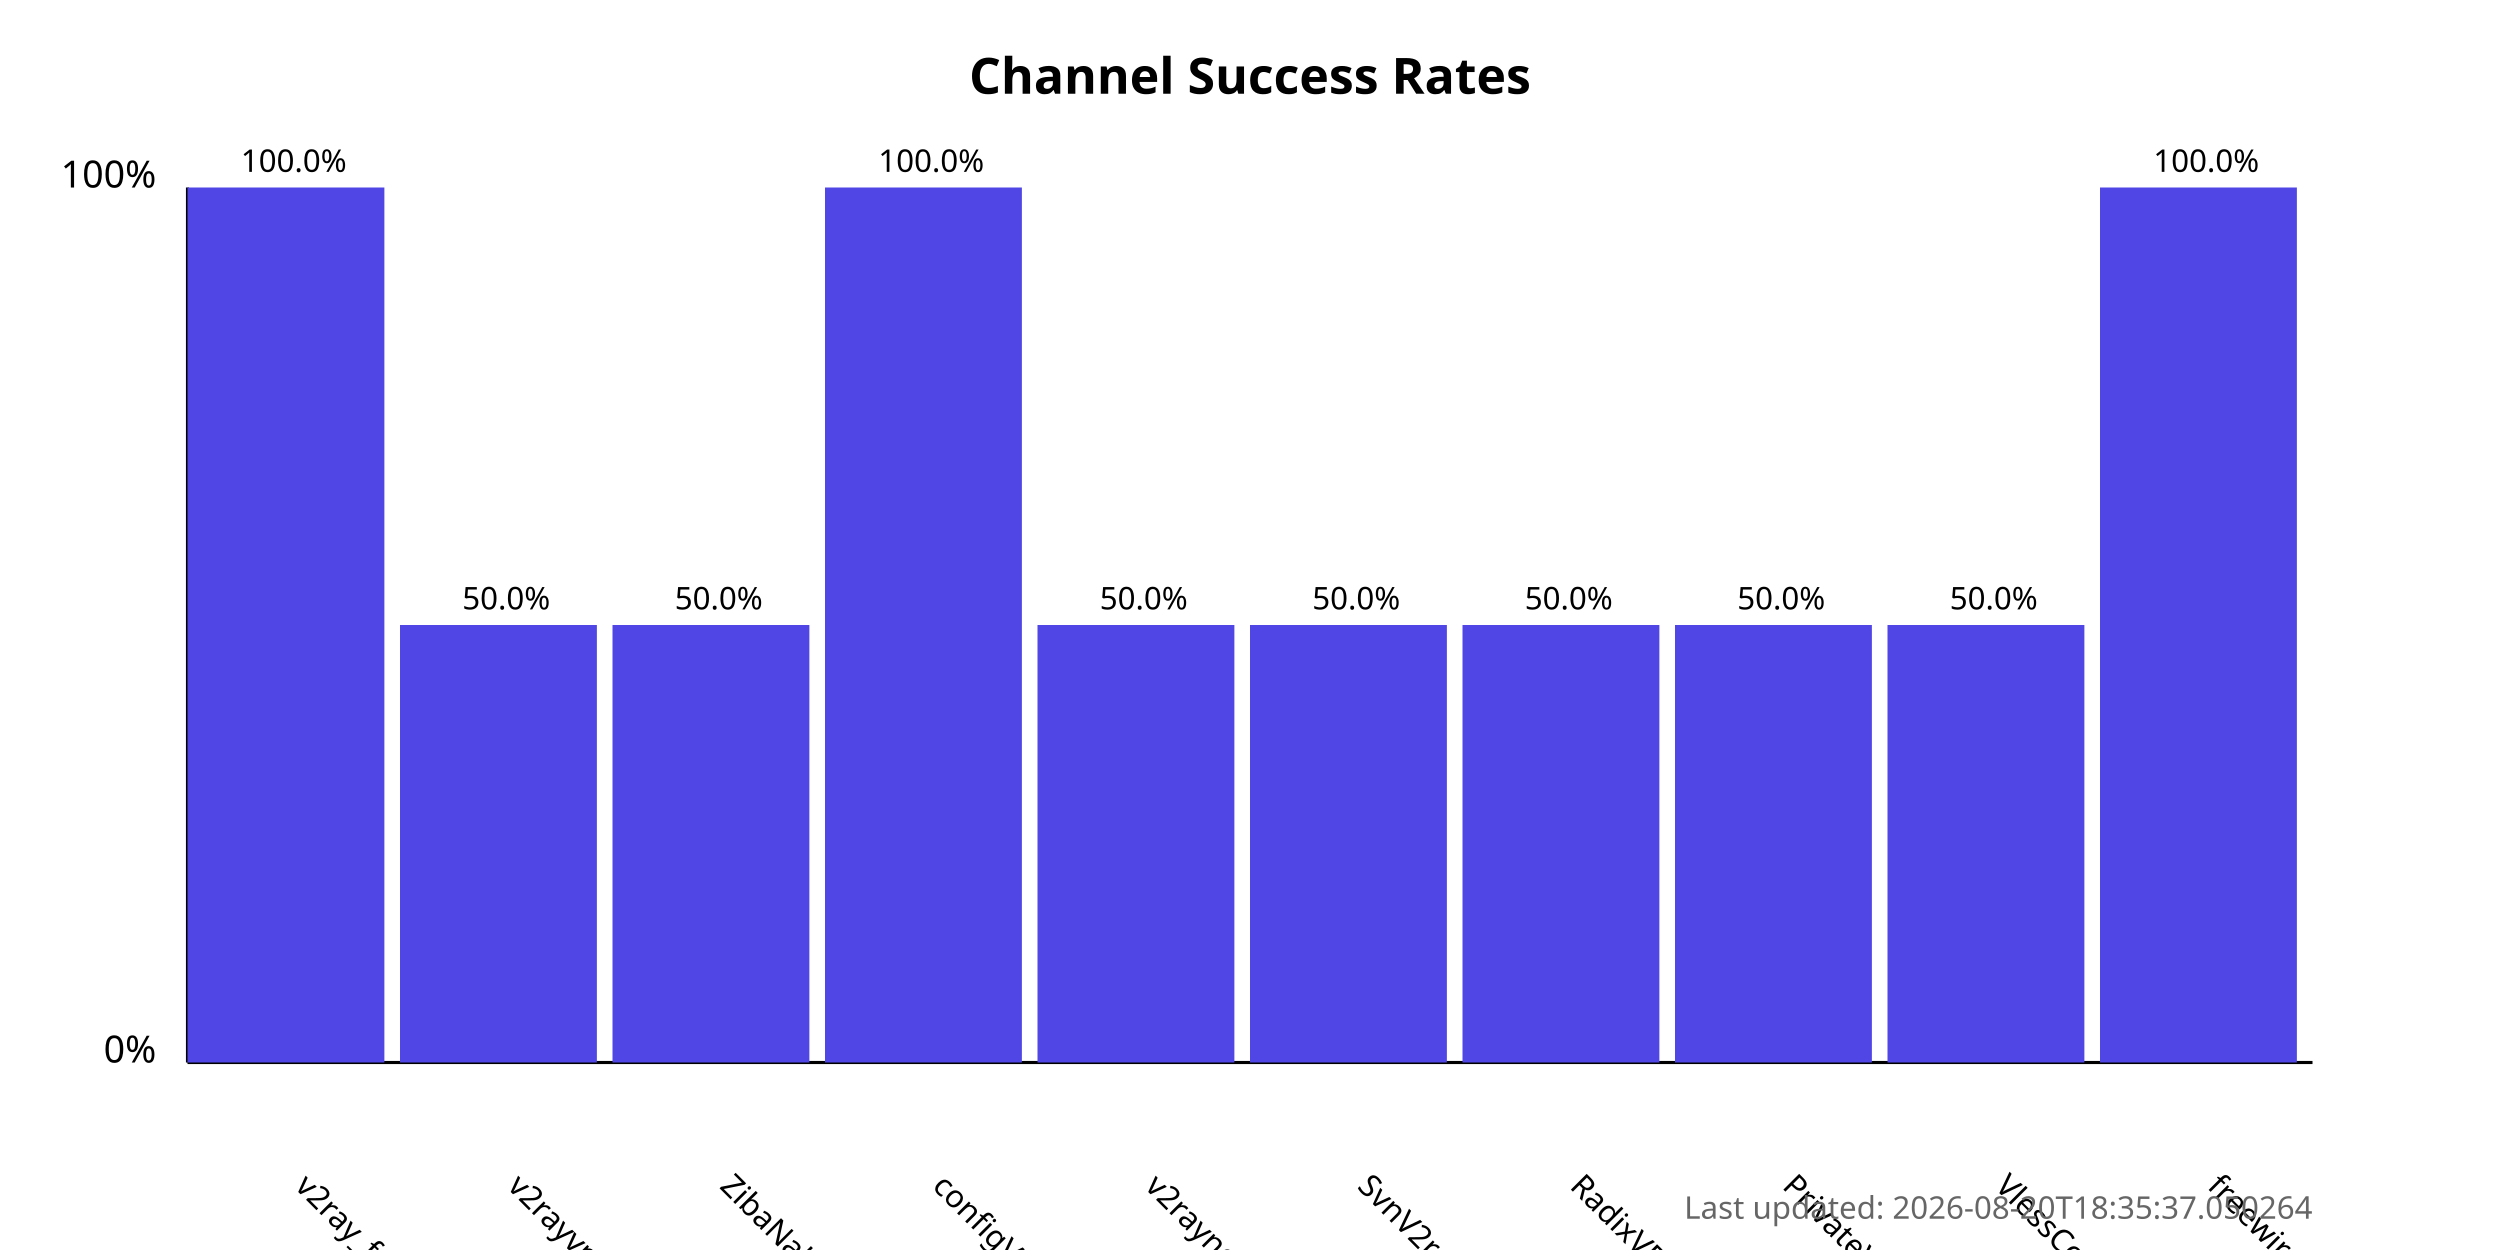
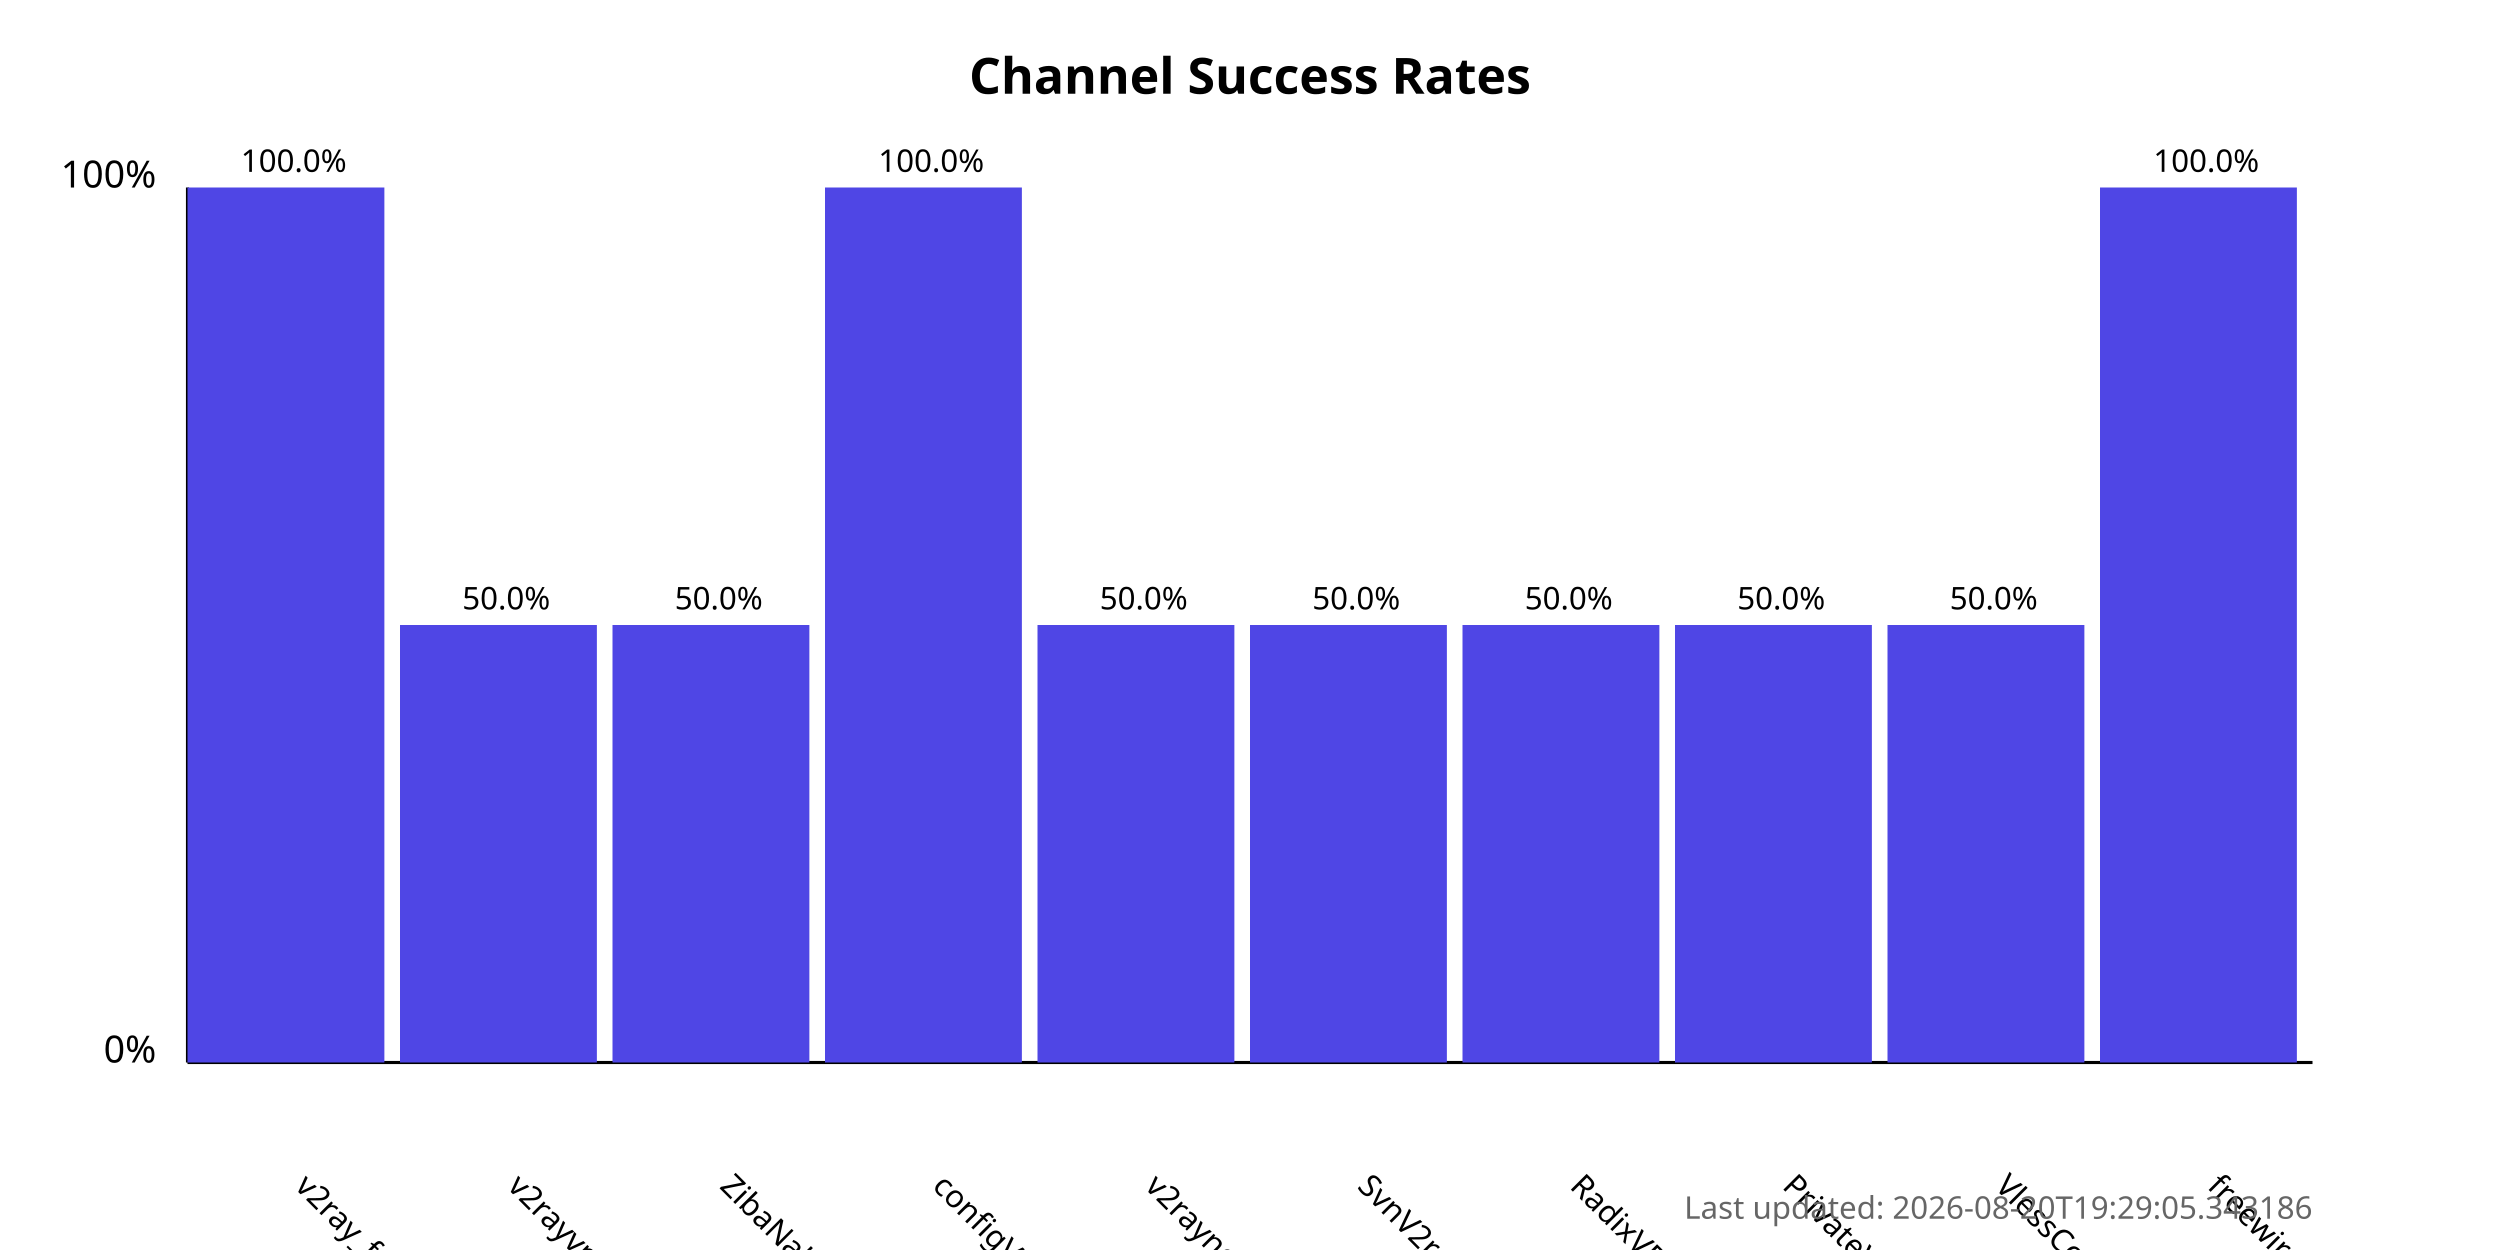
<svg xmlns="http://www.w3.org/2000/svg" width="800" height="400">
  <style>
            .chart-title { font: bold 16px sans-serif; }
            .axis-label { font: 12px sans-serif; }
            .tick-label { font: 10px sans-serif; }
            .bar { fill: #4f46e5; }
            .bar:hover { fill: #6366f1; }
            .timestamp { font: 10px sans-serif; fill: #666; }
        </style>
  <text x="400.0" y="30" text-anchor="middle" class="chart-title">
            Channel Success Rates
        </text>
  <line x1="60" y1="340" x2="60" y2="60" stroke="black" stroke-width="1" />
  <line x1="60" y1="340" x2="740" y2="340" stroke="black" stroke-width="1" />
  <text x="50" y="340" text-anchor="end" class="axis-label">0%</text>
  <text x="50" y="60" text-anchor="end" class="axis-label">100%</text>
  <g>
    <rect x="60" y="60.0" width="63.0" height="280.0" class="bar" />
    <text x="94.0" y="380" transform="rotate(45, 94.0, 380)" text-anchor="start" class="tick-label">
                v2ray_free_conf
            </text>
    <text x="94.0" y="55.0" text-anchor="middle" class="tick-label">
                100.0%
            </text>
  </g>
  <g>
    <rect x="128.0" y="200.0" width="63.0" height="140.0" class="bar" />
    <text x="162.0" y="380" transform="rotate(45, 162.0, 380)" text-anchor="start" class="tick-label">
                v2rayvpno
            </text>
    <text x="162.0" y="195.0" text-anchor="middle" class="tick-label">
                50.0%
            </text>
  </g>
  <g>
    <rect x="196.0" y="200.0" width="63.0" height="140.0" class="bar" />
    <text x="230.0" y="380" transform="rotate(45, 230.0, 380)" text-anchor="start" class="tick-label">
                ZibaNabz
            </text>
    <text x="230.0" y="195.0" text-anchor="middle" class="tick-label">
                50.0%
            </text>
  </g>
  <g>
    <rect x="264.0" y="60.0" width="63.0" height="280.0" class="bar" />
    <text x="298.0" y="380" transform="rotate(45, 298.0, 380)" text-anchor="start" class="tick-label">
                configV2rayForFree
            </text>
    <text x="298.0" y="55.0" text-anchor="middle" class="tick-label">
                100.0%
            </text>
  </g>
  <g>
    <rect x="332.0" y="200.0" width="63.0" height="140.0" class="bar" />
    <text x="366.0" y="380" transform="rotate(45, 366.0, 380)" text-anchor="start" class="tick-label">
                v2rayngvpn
            </text>
    <text x="366.0" y="195.0" text-anchor="middle" class="tick-label">
                50.0%
            </text>
  </g>
  <g>
    <rect x="400.0" y="200.0" width="63.0" height="140.0" class="bar" />
    <text x="434.0" y="380" transform="rotate(45, 434.0, 380)" text-anchor="start" class="tick-label">
                SvnV2ray
            </text>
    <text x="434.0" y="195.0" text-anchor="middle" class="tick-label">
                50.0%
            </text>
  </g>
  <g>
    <rect x="468.0" y="200.0" width="63.0" height="140.0" class="bar" />
    <text x="502.0" y="380" transform="rotate(45, 502.0, 380)" text-anchor="start" class="tick-label">
                RadixVPN
            </text>
    <text x="502.0" y="195.0" text-anchor="middle" class="tick-label">
                50.0%
            </text>
  </g>
  <g>
    <rect x="536.0" y="200.0" width="63.0" height="140.0" class="bar" />
    <text x="570.0" y="380" transform="rotate(45, 570.0, 380)" text-anchor="start" class="tick-label">
                PrivateVPNs
            </text>
    <text x="570.0" y="195.0" text-anchor="middle" class="tick-label">
                50.0%
            </text>
  </g>
  <g>
    <rect x="604.0" y="200.0" width="63.0" height="140.0" class="bar" />
    <text x="638.0" y="380" transform="rotate(45, 638.0, 380)" text-anchor="start" class="tick-label">
                VlessConfig
            </text>
    <text x="638.0" y="195.0" text-anchor="middle" class="tick-label">
                50.0%
            </text>
  </g>
  <g>
    <rect x="672.0" y="60.0" width="63.0" height="280.0" class="bar" />
    <text x="706.0" y="380" transform="rotate(45, 706.0, 380)" text-anchor="start" class="tick-label">
                freewireguard
            </text>
    <text x="706.0" y="55.0" text-anchor="middle" class="tick-label">
                100.0%
            </text>
  </g>
  <text x="740" y="390" text-anchor="end" class="timestamp">
-             Last updated: 2026-08-20T18:35:37.050264
+             Last updated: 2026-08-20T19:29:05.343186
        </text>
</svg>
